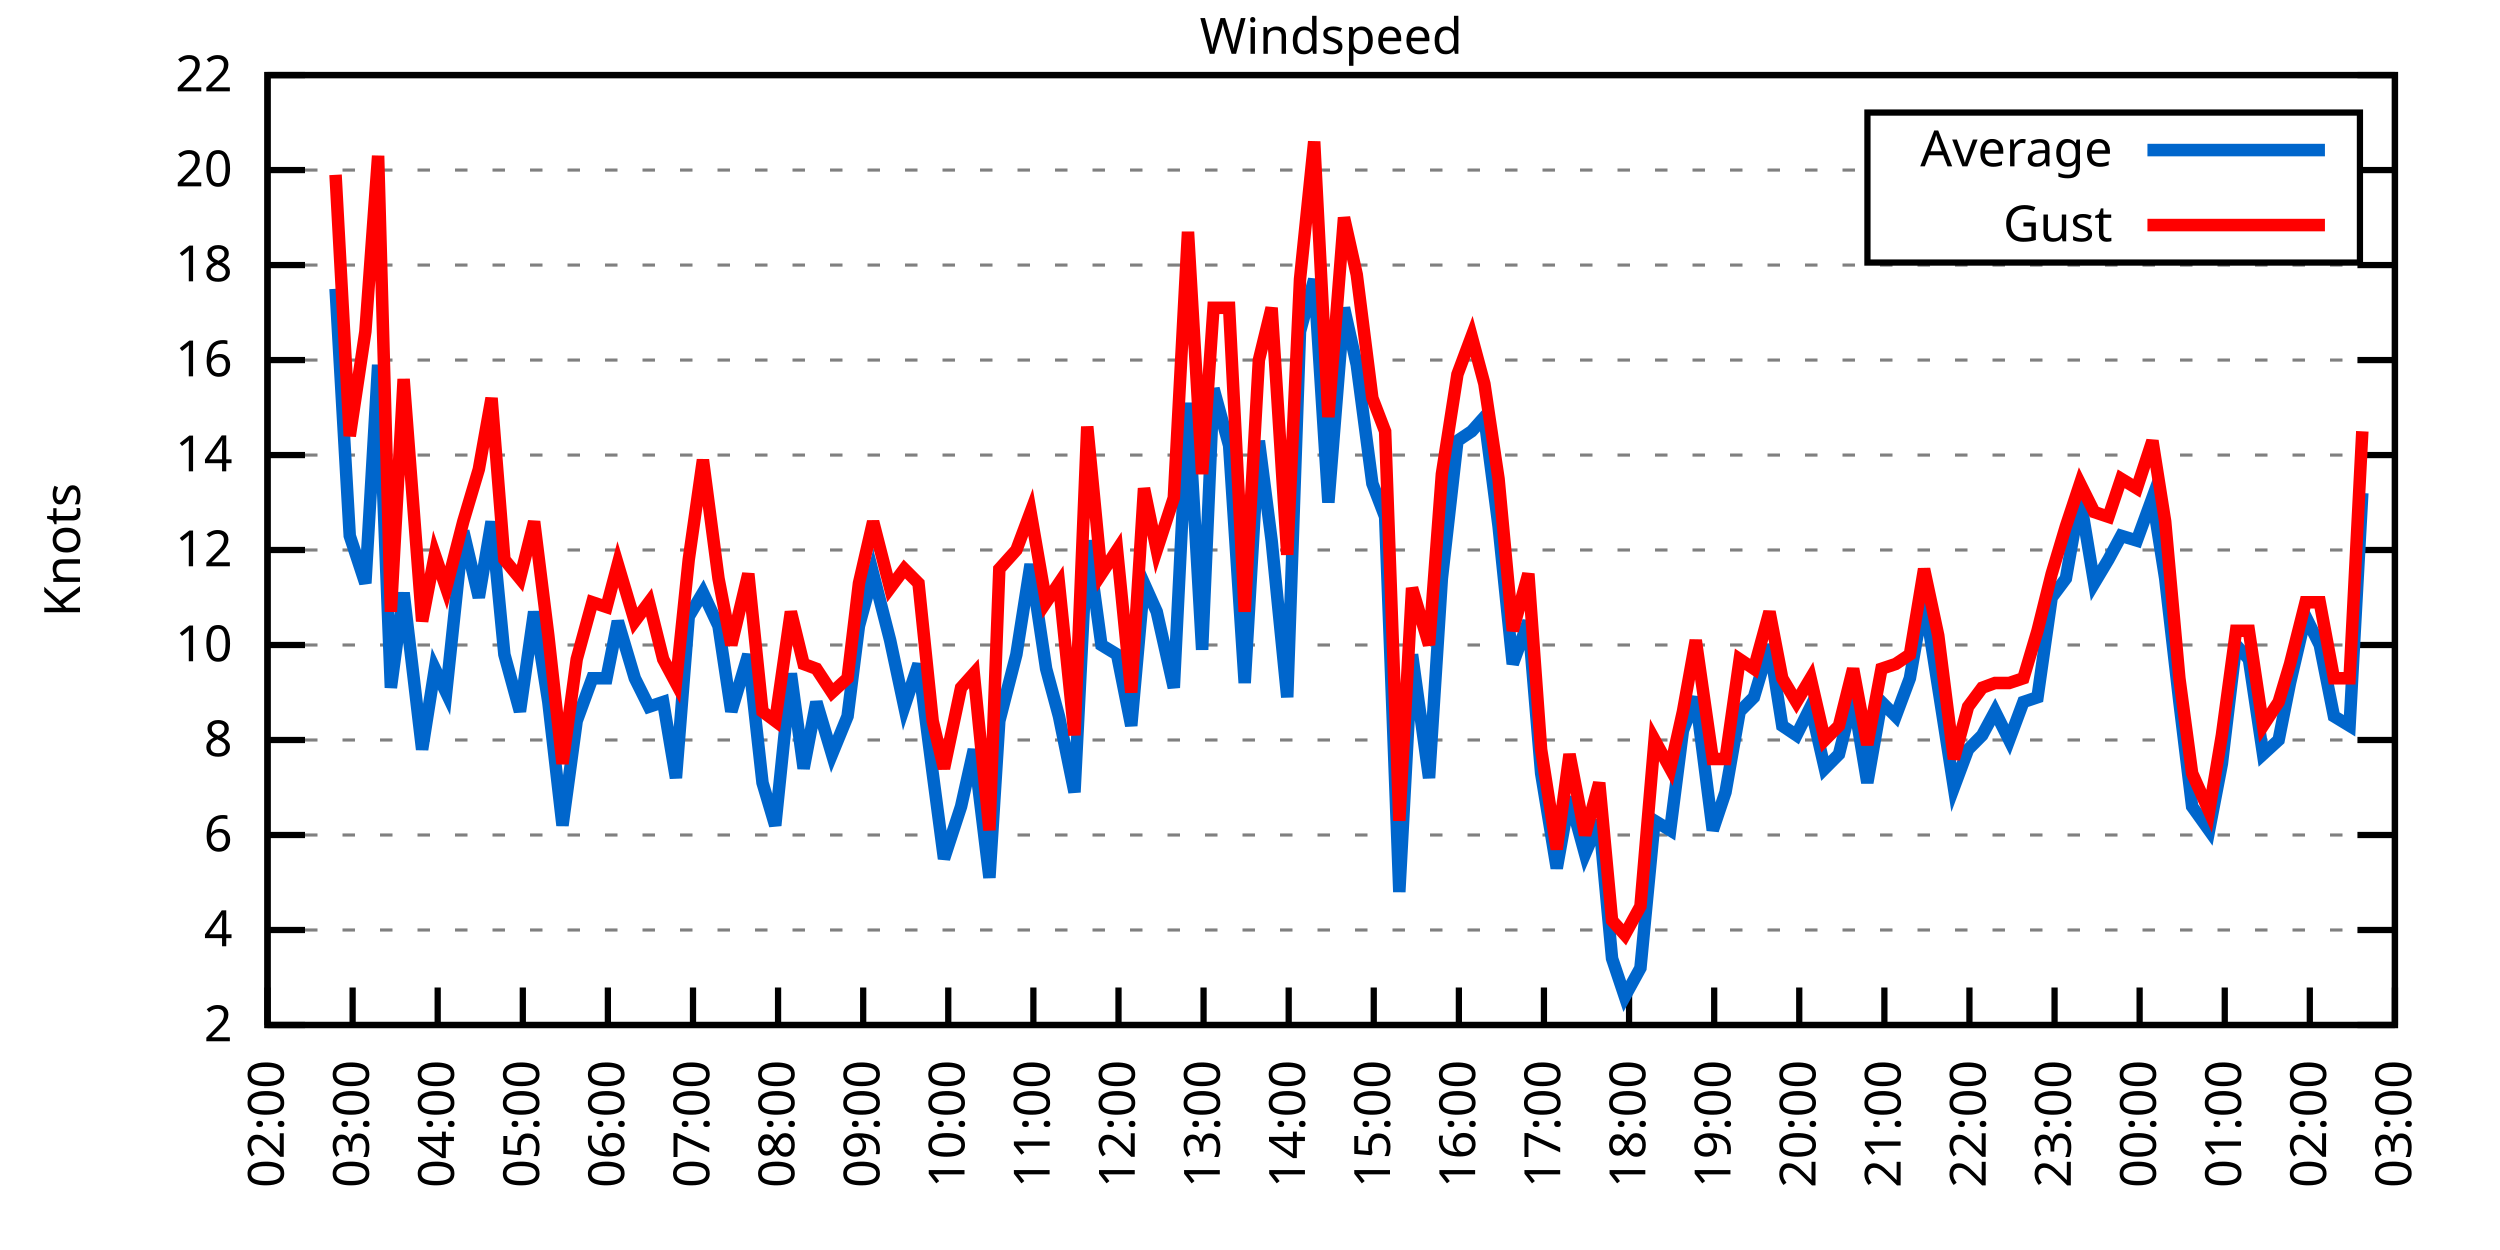
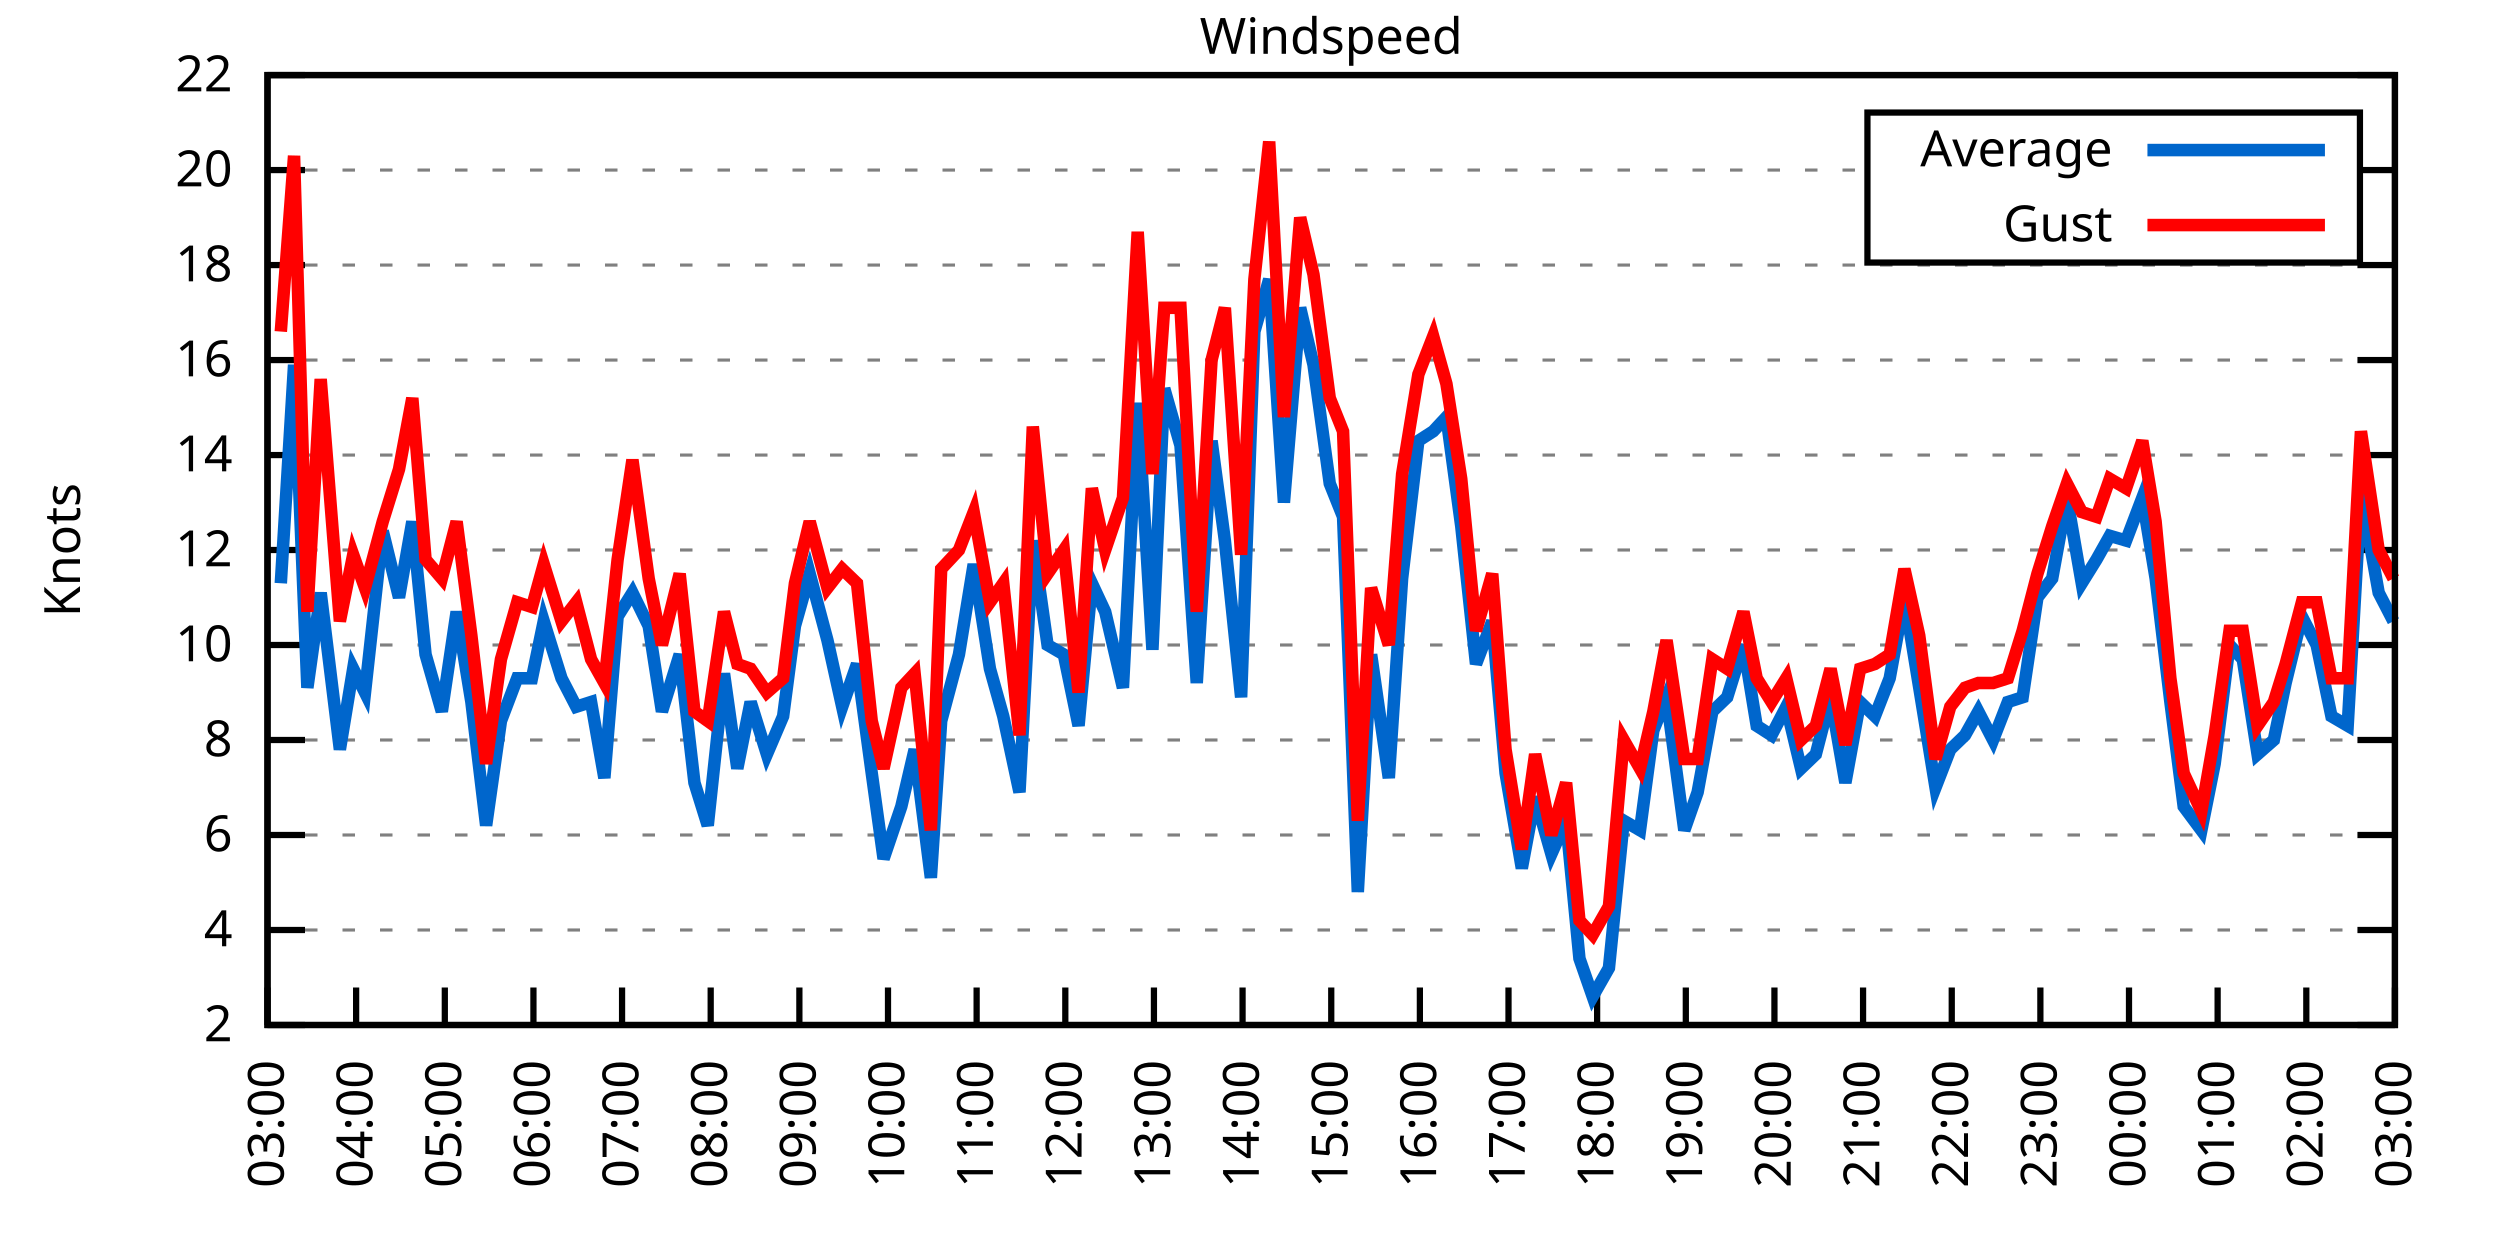
<svg xmlns="http://www.w3.org/2000/svg" xmlns:xlink="http://www.w3.org/1999/xlink" width="400" height="200" viewBox="0 0 400 200">
  <g id="gnuplot_canvas">
    <rect x="0" y="0" width="400" height="200" fill="none" />
    <defs>
      <circle id="gpDot" r="0.5" stroke-width="0.5" stroke="currentColor" />
      <path id="gpPt0" stroke-width="0.333" stroke="currentColor" d="M-1,0 h2 M0,-1 v2" />
      <path id="gpPt1" stroke-width="0.333" stroke="currentColor" d="M-1,-1 L1,1 M1,-1 L-1,1" />
      <path id="gpPt2" stroke-width="0.333" stroke="currentColor" d="M-1,0 L1,0 M0,-1 L0,1 M-1,-1 L1,1 M-1,1 L1,-1" />
      <rect id="gpPt3" stroke-width="0.333" stroke="currentColor" x="-1" y="-1" width="2" height="2" />
      <rect id="gpPt4" stroke-width="0.333" stroke="currentColor" fill="currentColor" x="-1" y="-1" width="2" height="2" />
      <circle id="gpPt5" stroke-width="0.333" stroke="currentColor" cx="0" cy="0" r="1" />
      <use xlink:href="#gpPt5" id="gpPt6" fill="currentColor" stroke="none" />
      <path id="gpPt7" stroke-width="0.333" stroke="currentColor" d="M0,-1.33 L-1.33,0.67 L1.33,0.67 z" />
      <use xlink:href="#gpPt7" id="gpPt8" fill="currentColor" stroke="none" />
      <use xlink:href="#gpPt7" id="gpPt9" stroke="currentColor" transform="rotate(180)" />
      <use xlink:href="#gpPt9" id="gpPt10" fill="currentColor" stroke="none" />
      <use xlink:href="#gpPt3" id="gpPt11" stroke="currentColor" transform="rotate(45)" />
      <use xlink:href="#gpPt11" id="gpPt12" fill="currentColor" stroke="none" />
      <path id="gpPt13" stroke-width="0.333" stroke="currentColor" d="M0,1.330 L1.265,0.411 L0.782,-1.067 L-0.782,-1.076 L-1.265,0.411 z" />
      <use xlink:href="#gpPt13" id="gpPt14" fill="currentColor" stroke="none" />
      <filter id="textbox" filterUnits="objectBoundingBox" x="0" y="0" height="1" width="1">
        <feFlood flood-color="white" flood-opacity="1" result="bgnd" />
        <feComposite in="SourceGraphic" in2="bgnd" operator="atop" />
      </filter>
      <filter id="greybox" filterUnits="objectBoundingBox" x="0" y="0" height="1" width="1">
        <feFlood flood-color="lightgrey" flood-opacity="1" result="grey" />
        <feComposite in="SourceGraphic" in2="grey" operator="atop" />
      </filter>
    </defs>
    <g fill="none" color="white" stroke="currentColor" stroke-width="1.00" stroke-linecap="butt" stroke-linejoin="miter">
</g>
    <g fill="none" color="black" stroke="currentColor" stroke-width="1.00" stroke-linecap="butt" stroke-linejoin="miter">
      <g stroke="none" shape-rendering="crispEdges">
        <polygon fill="rgb(255, 255, 255)" points="42.80,164.00 383.18,164.00 383.18,12.02 42.80,12.02 " />
      </g>
    </g>
    <g fill="none" color="black" stroke="currentColor" stroke-width="1.00" stroke-linecap="butt" stroke-linejoin="miter">
</g>
    <g fill="none" color="black" stroke="black" stroke-width="0.50" stroke-linecap="butt" stroke-linejoin="miter">
</g>
    <g fill="none" color="gray" stroke="currentColor" stroke-width="0.50" stroke-linecap="butt" stroke-linejoin="miter">
      <path stroke="gray" stroke-dasharray="2,4" class="gridline" d="M42.80,164.00 L383.19,164.00  " />
    </g>
    <g fill="none" color="gray" stroke="gray" stroke-width="1.00" stroke-linecap="butt" stroke-linejoin="miter">
</g>
    <g fill="none" color="black" stroke="currentColor" stroke-width="1.00" stroke-linecap="butt" stroke-linejoin="miter">
      <path stroke="black" d="M42.80,164.00 L48.80,164.00 M383.19,164.00 L377.19,164.00  " />
      <g transform="translate(37.20,166.60)" stroke="none" fill="black" font-family="Sans" font-size="8.00" text-anchor="end">
        <text>
          <tspan font-family="Sans"> 2</tspan>
        </text>
      </g>
    </g>
    <g fill="none" color="black" stroke="currentColor" stroke-width="1.00" stroke-linecap="butt" stroke-linejoin="miter">
</g>
    <g fill="none" color="black" stroke="black" stroke-width="0.50" stroke-linecap="butt" stroke-linejoin="miter">
</g>
    <g fill="none" color="gray" stroke="currentColor" stroke-width="0.50" stroke-linecap="butt" stroke-linejoin="miter">
      <path stroke="gray" stroke-dasharray="2,4" class="gridline" d="M42.80,148.80 L383.19,148.80  " />
    </g>
    <g fill="none" color="gray" stroke="gray" stroke-width="1.00" stroke-linecap="butt" stroke-linejoin="miter">
</g>
    <g fill="none" color="black" stroke="currentColor" stroke-width="1.00" stroke-linecap="butt" stroke-linejoin="miter">
      <path stroke="black" d="M42.80,148.80 L48.80,148.80 M383.19,148.80 L377.19,148.80  " />
      <g transform="translate(37.20,151.40)" stroke="none" fill="black" font-family="Sans" font-size="8.00" text-anchor="end">
        <text>
          <tspan font-family="Sans"> 4</tspan>
        </text>
      </g>
    </g>
    <g fill="none" color="black" stroke="currentColor" stroke-width="1.00" stroke-linecap="butt" stroke-linejoin="miter">
</g>
    <g fill="none" color="black" stroke="black" stroke-width="0.50" stroke-linecap="butt" stroke-linejoin="miter">
</g>
    <g fill="none" color="gray" stroke="currentColor" stroke-width="0.50" stroke-linecap="butt" stroke-linejoin="miter">
      <path stroke="gray" stroke-dasharray="2,4" class="gridline" d="M42.80,133.60 L383.19,133.60  " />
    </g>
    <g fill="none" color="gray" stroke="gray" stroke-width="1.00" stroke-linecap="butt" stroke-linejoin="miter">
</g>
    <g fill="none" color="black" stroke="currentColor" stroke-width="1.00" stroke-linecap="butt" stroke-linejoin="miter">
      <path stroke="black" d="M42.80,133.60 L48.80,133.60 M383.19,133.60 L377.19,133.60  " />
      <g transform="translate(37.20,136.20)" stroke="none" fill="black" font-family="Sans" font-size="8.00" text-anchor="end">
        <text>
          <tspan font-family="Sans"> 6</tspan>
        </text>
      </g>
    </g>
    <g fill="none" color="black" stroke="currentColor" stroke-width="1.00" stroke-linecap="butt" stroke-linejoin="miter">
</g>
    <g fill="none" color="black" stroke="black" stroke-width="0.50" stroke-linecap="butt" stroke-linejoin="miter">
</g>
    <g fill="none" color="gray" stroke="currentColor" stroke-width="0.50" stroke-linecap="butt" stroke-linejoin="miter">
      <path stroke="gray" stroke-dasharray="2,4" class="gridline" d="M42.80,118.40 L383.19,118.40  " />
    </g>
    <g fill="none" color="gray" stroke="gray" stroke-width="1.00" stroke-linecap="butt" stroke-linejoin="miter">
</g>
    <g fill="none" color="black" stroke="currentColor" stroke-width="1.00" stroke-linecap="butt" stroke-linejoin="miter">
      <path stroke="black" d="M42.80,118.40 L48.80,118.40 M383.19,118.40 L377.19,118.40  " />
      <g transform="translate(37.20,121.00)" stroke="none" fill="black" font-family="Sans" font-size="8.00" text-anchor="end">
        <text>
          <tspan font-family="Sans"> 8</tspan>
        </text>
      </g>
    </g>
    <g fill="none" color="black" stroke="currentColor" stroke-width="1.00" stroke-linecap="butt" stroke-linejoin="miter">
</g>
    <g fill="none" color="black" stroke="black" stroke-width="0.50" stroke-linecap="butt" stroke-linejoin="miter">
</g>
    <g fill="none" color="gray" stroke="currentColor" stroke-width="0.50" stroke-linecap="butt" stroke-linejoin="miter">
      <path stroke="gray" stroke-dasharray="2,4" class="gridline" d="M42.80,103.20 L383.19,103.20  " />
    </g>
    <g fill="none" color="gray" stroke="gray" stroke-width="1.00" stroke-linecap="butt" stroke-linejoin="miter">
</g>
    <g fill="none" color="black" stroke="currentColor" stroke-width="1.00" stroke-linecap="butt" stroke-linejoin="miter">
      <path stroke="black" d="M42.80,103.20 L48.80,103.20 M383.19,103.20 L377.19,103.20  " />
      <g transform="translate(37.20,105.80)" stroke="none" fill="black" font-family="Sans" font-size="8.00" text-anchor="end">
        <text>
          <tspan font-family="Sans"> 10</tspan>
        </text>
      </g>
    </g>
    <g fill="none" color="black" stroke="currentColor" stroke-width="1.00" stroke-linecap="butt" stroke-linejoin="miter">
</g>
    <g fill="none" color="black" stroke="black" stroke-width="0.50" stroke-linecap="butt" stroke-linejoin="miter">
</g>
    <g fill="none" color="gray" stroke="currentColor" stroke-width="0.50" stroke-linecap="butt" stroke-linejoin="miter">
      <path stroke="gray" stroke-dasharray="2,4" class="gridline" d="M42.80,88.00 L383.19,88.00  " />
    </g>
    <g fill="none" color="gray" stroke="gray" stroke-width="1.00" stroke-linecap="butt" stroke-linejoin="miter">
</g>
    <g fill="none" color="black" stroke="currentColor" stroke-width="1.00" stroke-linecap="butt" stroke-linejoin="miter">
      <path stroke="black" d="M42.80,88.00 L48.80,88.00 M383.19,88.00 L377.19,88.00  " />
      <g transform="translate(37.20,90.60)" stroke="none" fill="black" font-family="Sans" font-size="8.00" text-anchor="end">
        <text>
          <tspan font-family="Sans"> 12</tspan>
        </text>
      </g>
    </g>
    <g fill="none" color="black" stroke="currentColor" stroke-width="1.00" stroke-linecap="butt" stroke-linejoin="miter">
</g>
    <g fill="none" color="black" stroke="black" stroke-width="0.50" stroke-linecap="butt" stroke-linejoin="miter">
</g>
    <g fill="none" color="gray" stroke="currentColor" stroke-width="0.50" stroke-linecap="butt" stroke-linejoin="miter">
      <path stroke="gray" stroke-dasharray="2,4" class="gridline" d="M42.80,72.81 L383.19,72.81  " />
    </g>
    <g fill="none" color="gray" stroke="gray" stroke-width="1.00" stroke-linecap="butt" stroke-linejoin="miter">
</g>
    <g fill="none" color="black" stroke="currentColor" stroke-width="1.00" stroke-linecap="butt" stroke-linejoin="miter">
      <path stroke="black" d="M42.80,72.81 L48.80,72.81 M383.19,72.81 L377.19,72.81  " />
      <g transform="translate(37.20,75.41)" stroke="none" fill="black" font-family="Sans" font-size="8.00" text-anchor="end">
        <text>
          <tspan font-family="Sans"> 14</tspan>
        </text>
      </g>
    </g>
    <g fill="none" color="black" stroke="currentColor" stroke-width="1.00" stroke-linecap="butt" stroke-linejoin="miter">
</g>
    <g fill="none" color="black" stroke="black" stroke-width="0.50" stroke-linecap="butt" stroke-linejoin="miter">
</g>
    <g fill="none" color="gray" stroke="currentColor" stroke-width="0.50" stroke-linecap="butt" stroke-linejoin="miter">
      <path stroke="gray" stroke-dasharray="2,4" class="gridline" d="M42.80,57.61 L383.19,57.61  " />
    </g>
    <g fill="none" color="gray" stroke="gray" stroke-width="1.00" stroke-linecap="butt" stroke-linejoin="miter">
</g>
    <g fill="none" color="black" stroke="currentColor" stroke-width="1.00" stroke-linecap="butt" stroke-linejoin="miter">
      <path stroke="black" d="M42.80,57.61 L48.80,57.61 M383.19,57.61 L377.19,57.61  " />
      <g transform="translate(37.20,60.21)" stroke="none" fill="black" font-family="Sans" font-size="8.00" text-anchor="end">
        <text>
          <tspan font-family="Sans"> 16</tspan>
        </text>
      </g>
    </g>
    <g fill="none" color="black" stroke="currentColor" stroke-width="1.00" stroke-linecap="butt" stroke-linejoin="miter">
</g>
    <g fill="none" color="black" stroke="black" stroke-width="0.50" stroke-linecap="butt" stroke-linejoin="miter">
</g>
    <g fill="none" color="gray" stroke="currentColor" stroke-width="0.50" stroke-linecap="butt" stroke-linejoin="miter">
      <path stroke="gray" stroke-dasharray="2,4" class="gridline" d="M42.80,42.41 L383.19,42.41  " />
    </g>
    <g fill="none" color="gray" stroke="gray" stroke-width="1.00" stroke-linecap="butt" stroke-linejoin="miter">
</g>
    <g fill="none" color="black" stroke="currentColor" stroke-width="1.00" stroke-linecap="butt" stroke-linejoin="miter">
      <path stroke="black" d="M42.80,42.41 L48.80,42.41 M383.19,42.41 L377.19,42.41  " />
      <g transform="translate(37.20,45.01)" stroke="none" fill="black" font-family="Sans" font-size="8.00" text-anchor="end">
        <text>
          <tspan font-family="Sans"> 18</tspan>
        </text>
      </g>
    </g>
    <g fill="none" color="black" stroke="currentColor" stroke-width="1.00" stroke-linecap="butt" stroke-linejoin="miter">
</g>
    <g fill="none" color="black" stroke="black" stroke-width="0.50" stroke-linecap="butt" stroke-linejoin="miter">
</g>
    <g fill="none" color="gray" stroke="currentColor" stroke-width="0.50" stroke-linecap="butt" stroke-linejoin="miter">
      <path stroke="gray" stroke-dasharray="2,4" class="gridline" d="M42.80,27.21 L298.79,27.21 M377.59,27.21 L383.19,27.21  " />
    </g>
    <g fill="none" color="gray" stroke="gray" stroke-width="1.00" stroke-linecap="butt" stroke-linejoin="miter">
</g>
    <g fill="none" color="black" stroke="currentColor" stroke-width="1.00" stroke-linecap="butt" stroke-linejoin="miter">
      <path stroke="black" d="M42.80,27.21 L48.80,27.21 M383.19,27.21 L377.19,27.21  " />
      <g transform="translate(37.20,29.81)" stroke="none" fill="black" font-family="Sans" font-size="8.00" text-anchor="end">
        <text>
          <tspan font-family="Sans"> 20</tspan>
        </text>
      </g>
    </g>
    <g fill="none" color="black" stroke="currentColor" stroke-width="1.00" stroke-linecap="butt" stroke-linejoin="miter">
</g>
    <g fill="none" color="black" stroke="black" stroke-width="0.50" stroke-linecap="butt" stroke-linejoin="miter">
</g>
    <g fill="none" color="gray" stroke="currentColor" stroke-width="0.50" stroke-linecap="butt" stroke-linejoin="miter">
      <path stroke="gray" stroke-dasharray="2,4" class="gridline" d="M42.80,12.01 L383.19,12.01  " />
    </g>
    <g fill="none" color="gray" stroke="gray" stroke-width="1.00" stroke-linecap="butt" stroke-linejoin="miter">
</g>
    <g fill="none" color="black" stroke="currentColor" stroke-width="1.00" stroke-linecap="butt" stroke-linejoin="miter">
      <path stroke="black" d="M42.80,12.01 L48.80,12.01 M383.19,12.01 L377.19,12.01  " />
      <g transform="translate(37.20,14.61)" stroke="none" fill="black" font-family="Sans" font-size="8.00" text-anchor="end">
        <text>
          <tspan font-family="Sans"> 22</tspan>
        </text>
      </g>
    </g>
    <g fill="none" color="black" stroke="currentColor" stroke-width="1.00" stroke-linecap="butt" stroke-linejoin="miter">
      <path stroke="black" d="M42.80,164.00 L42.80,158.00  " />
      <g transform="translate(45.40,169.60) rotate(270.00)" stroke="none" fill="black" font-family="Sans" font-size="8.00" text-anchor="end">
        <text>
-           <tspan font-family="Sans">02:00</tspan>
-         </text>
-       </g>
-     </g>
-     <g fill="none" color="black" stroke="currentColor" stroke-width="1.00" stroke-linecap="butt" stroke-linejoin="miter">
-       <path stroke="black" d="M56.42,164.00 L56.42,158.00  " />
-       <g transform="translate(59.02,169.60) rotate(270.00)" stroke="none" fill="black" font-family="Sans" font-size="8.00" text-anchor="end">
-         <text>
          <tspan font-family="Sans">03:00</tspan>
        </text>
      </g>
    </g>
    <g fill="none" color="black" stroke="currentColor" stroke-width="1.00" stroke-linecap="butt" stroke-linejoin="miter">
-       <path stroke="black" d="M70.03,164.00 L70.03,158.00  " />
-       <g transform="translate(72.63,169.60) rotate(270.00)" stroke="none" fill="black" font-family="Sans" font-size="8.00" text-anchor="end">
+       <path stroke="black" d="M56.98,164.00 L56.98,158.00  " />
+       <g transform="translate(59.58,169.60) rotate(270.00)" stroke="none" fill="black" font-family="Sans" font-size="8.00" text-anchor="end">
        <text>
          <tspan font-family="Sans">04:00</tspan>
        </text>
      </g>
    </g>
    <g fill="none" color="black" stroke="currentColor" stroke-width="1.00" stroke-linecap="butt" stroke-linejoin="miter">
-       <path stroke="black" d="M83.65,164.00 L83.65,158.00  " />
-       <g transform="translate(86.25,169.60) rotate(270.00)" stroke="none" fill="black" font-family="Sans" font-size="8.00" text-anchor="end">
+       <path stroke="black" d="M71.17,164.00 L71.17,158.00  " />
+       <g transform="translate(73.77,169.60) rotate(270.00)" stroke="none" fill="black" font-family="Sans" font-size="8.00" text-anchor="end">
        <text>
          <tspan font-family="Sans">05:00</tspan>
        </text>
      </g>
    </g>
    <g fill="none" color="black" stroke="currentColor" stroke-width="1.00" stroke-linecap="butt" stroke-linejoin="miter">
-       <path stroke="black" d="M97.26,164.00 L97.26,158.00  " />
-       <g transform="translate(99.86,169.60) rotate(270.00)" stroke="none" fill="black" font-family="Sans" font-size="8.00" text-anchor="end">
+       <path stroke="black" d="M85.35,164.00 L85.35,158.00  " />
+       <g transform="translate(87.95,169.60) rotate(270.00)" stroke="none" fill="black" font-family="Sans" font-size="8.00" text-anchor="end">
        <text>
          <tspan font-family="Sans">06:00</tspan>
        </text>
      </g>
    </g>
    <g fill="none" color="black" stroke="currentColor" stroke-width="1.00" stroke-linecap="butt" stroke-linejoin="miter">
-       <path stroke="black" d="M110.88,164.00 L110.88,158.00  " />
-       <g transform="translate(113.48,169.60) rotate(270.00)" stroke="none" fill="black" font-family="Sans" font-size="8.00" text-anchor="end">
+       <path stroke="black" d="M99.53,164.00 L99.53,158.00  " />
+       <g transform="translate(102.13,169.60) rotate(270.00)" stroke="none" fill="black" font-family="Sans" font-size="8.00" text-anchor="end">
        <text>
          <tspan font-family="Sans">07:00</tspan>
        </text>
      </g>
    </g>
    <g fill="none" color="black" stroke="currentColor" stroke-width="1.00" stroke-linecap="butt" stroke-linejoin="miter">
-       <path stroke="black" d="M124.49,164.00 L124.49,158.00  " />
-       <g transform="translate(127.09,169.60) rotate(270.00)" stroke="none" fill="black" font-family="Sans" font-size="8.00" text-anchor="end">
+       <path stroke="black" d="M113.71,164.00 L113.71,158.00  " />
+       <g transform="translate(116.31,169.60) rotate(270.00)" stroke="none" fill="black" font-family="Sans" font-size="8.00" text-anchor="end">
        <text>
          <tspan font-family="Sans">08:00</tspan>
        </text>
      </g>
    </g>
    <g fill="none" color="black" stroke="currentColor" stroke-width="1.00" stroke-linecap="butt" stroke-linejoin="miter">
-       <path stroke="black" d="M138.11,164.00 L138.11,158.00  " />
-       <g transform="translate(140.71,169.60) rotate(270.00)" stroke="none" fill="black" font-family="Sans" font-size="8.00" text-anchor="end">
+       <path stroke="black" d="M127.90,164.00 L127.90,158.00  " />
+       <g transform="translate(130.50,169.60) rotate(270.00)" stroke="none" fill="black" font-family="Sans" font-size="8.00" text-anchor="end">
        <text>
          <tspan font-family="Sans">09:00</tspan>
        </text>
      </g>
    </g>
    <g fill="none" color="black" stroke="currentColor" stroke-width="1.00" stroke-linecap="butt" stroke-linejoin="miter">
-       <path stroke="black" d="M151.72,164.00 L151.72,158.00  " />
-       <g transform="translate(154.32,169.60) rotate(270.00)" stroke="none" fill="black" font-family="Sans" font-size="8.00" text-anchor="end">
+       <path stroke="black" d="M142.08,164.00 L142.08,158.00  " />
+       <g transform="translate(144.68,169.60) rotate(270.00)" stroke="none" fill="black" font-family="Sans" font-size="8.00" text-anchor="end">
        <text>
          <tspan font-family="Sans">10:00</tspan>
        </text>
      </g>
    </g>
    <g fill="none" color="black" stroke="currentColor" stroke-width="1.00" stroke-linecap="butt" stroke-linejoin="miter">
-       <path stroke="black" d="M165.34,164.00 L165.34,158.00  " />
-       <g transform="translate(167.94,169.60) rotate(270.00)" stroke="none" fill="black" font-family="Sans" font-size="8.00" text-anchor="end">
+       <path stroke="black" d="M156.26,164.00 L156.26,158.00  " />
+       <g transform="translate(158.86,169.60) rotate(270.00)" stroke="none" fill="black" font-family="Sans" font-size="8.00" text-anchor="end">
        <text>
          <tspan font-family="Sans">11:00</tspan>
        </text>
      </g>
    </g>
    <g fill="none" color="black" stroke="currentColor" stroke-width="1.00" stroke-linecap="butt" stroke-linejoin="miter">
-       <path stroke="black" d="M178.96,164.00 L178.96,158.00  " />
-       <g transform="translate(181.56,169.60) rotate(270.00)" stroke="none" fill="black" font-family="Sans" font-size="8.00" text-anchor="end">
+       <path stroke="black" d="M170.45,164.00 L170.45,158.00  " />
+       <g transform="translate(173.05,169.60) rotate(270.00)" stroke="none" fill="black" font-family="Sans" font-size="8.00" text-anchor="end">
        <text>
          <tspan font-family="Sans">12:00</tspan>
        </text>
      </g>
    </g>
    <g fill="none" color="black" stroke="currentColor" stroke-width="1.00" stroke-linecap="butt" stroke-linejoin="miter">
-       <path stroke="black" d="M192.57,164.00 L192.57,158.00  " />
-       <g transform="translate(195.17,169.60) rotate(270.00)" stroke="none" fill="black" font-family="Sans" font-size="8.00" text-anchor="end">
+       <path stroke="black" d="M184.63,164.00 L184.63,158.00  " />
+       <g transform="translate(187.23,169.60) rotate(270.00)" stroke="none" fill="black" font-family="Sans" font-size="8.00" text-anchor="end">
        <text>
          <tspan font-family="Sans">13:00</tspan>
        </text>
      </g>
    </g>
    <g fill="none" color="black" stroke="currentColor" stroke-width="1.00" stroke-linecap="butt" stroke-linejoin="miter">
-       <path stroke="black" d="M206.19,164.00 L206.19,158.00  " />
-       <g transform="translate(208.79,169.60) rotate(270.00)" stroke="none" fill="black" font-family="Sans" font-size="8.00" text-anchor="end">
+       <path stroke="black" d="M198.81,164.00 L198.81,158.00  " />
+       <g transform="translate(201.41,169.60) rotate(270.00)" stroke="none" fill="black" font-family="Sans" font-size="8.00" text-anchor="end">
        <text>
          <tspan font-family="Sans">14:00</tspan>
        </text>
      </g>
    </g>
    <g fill="none" color="black" stroke="currentColor" stroke-width="1.00" stroke-linecap="butt" stroke-linejoin="miter">
-       <path stroke="black" d="M219.80,164.00 L219.80,158.00  " />
-       <g transform="translate(222.40,169.60) rotate(270.00)" stroke="none" fill="black" font-family="Sans" font-size="8.00" text-anchor="end">
+       <path stroke="black" d="M213.00,164.00 L213.00,158.00  " />
+       <g transform="translate(215.60,169.60) rotate(270.00)" stroke="none" fill="black" font-family="Sans" font-size="8.00" text-anchor="end">
        <text>
          <tspan font-family="Sans">15:00</tspan>
        </text>
      </g>
    </g>
    <g fill="none" color="black" stroke="currentColor" stroke-width="1.00" stroke-linecap="butt" stroke-linejoin="miter">
-       <path stroke="black" d="M233.42,164.00 L233.42,158.00  " />
-       <g transform="translate(236.02,169.60) rotate(270.00)" stroke="none" fill="black" font-family="Sans" font-size="8.00" text-anchor="end">
+       <path stroke="black" d="M227.18,164.00 L227.18,158.00  " />
+       <g transform="translate(229.78,169.60) rotate(270.00)" stroke="none" fill="black" font-family="Sans" font-size="8.00" text-anchor="end">
        <text>
          <tspan font-family="Sans">16:00</tspan>
        </text>
      </g>
    </g>
    <g fill="none" color="black" stroke="currentColor" stroke-width="1.00" stroke-linecap="butt" stroke-linejoin="miter">
-       <path stroke="black" d="M247.03,164.00 L247.03,158.00  " />
-       <g transform="translate(249.63,169.60) rotate(270.00)" stroke="none" fill="black" font-family="Sans" font-size="8.00" text-anchor="end">
+       <path stroke="black" d="M241.36,164.00 L241.36,158.00  " />
+       <g transform="translate(243.96,169.60) rotate(270.00)" stroke="none" fill="black" font-family="Sans" font-size="8.00" text-anchor="end">
        <text>
          <tspan font-family="Sans">17:00</tspan>
        </text>
      </g>
    </g>
    <g fill="none" color="black" stroke="currentColor" stroke-width="1.00" stroke-linecap="butt" stroke-linejoin="miter">
-       <path stroke="black" d="M260.65,164.00 L260.65,158.00  " />
-       <g transform="translate(263.25,169.60) rotate(270.00)" stroke="none" fill="black" font-family="Sans" font-size="8.00" text-anchor="end">
+       <path stroke="black" d="M255.54,164.00 L255.54,158.00  " />
+       <g transform="translate(258.14,169.60) rotate(270.00)" stroke="none" fill="black" font-family="Sans" font-size="8.00" text-anchor="end">
        <text>
          <tspan font-family="Sans">18:00</tspan>
        </text>
      </g>
    </g>
    <g fill="none" color="black" stroke="currentColor" stroke-width="1.00" stroke-linecap="butt" stroke-linejoin="miter">
-       <path stroke="black" d="M274.27,164.00 L274.27,158.00  " />
-       <g transform="translate(276.87,169.60) rotate(270.00)" stroke="none" fill="black" font-family="Sans" font-size="8.00" text-anchor="end">
+       <path stroke="black" d="M269.73,164.00 L269.73,158.00  " />
+       <g transform="translate(272.33,169.60) rotate(270.00)" stroke="none" fill="black" font-family="Sans" font-size="8.00" text-anchor="end">
        <text>
          <tspan font-family="Sans">19:00</tspan>
        </text>
      </g>
    </g>
    <g fill="none" color="black" stroke="currentColor" stroke-width="1.00" stroke-linecap="butt" stroke-linejoin="miter">
-       <path stroke="black" d="M287.88,164.00 L287.88,158.00  " />
-       <g transform="translate(290.48,169.60) rotate(270.00)" stroke="none" fill="black" font-family="Sans" font-size="8.00" text-anchor="end">
+       <path stroke="black" d="M283.91,164.00 L283.91,158.00  " />
+       <g transform="translate(286.51,169.60) rotate(270.00)" stroke="none" fill="black" font-family="Sans" font-size="8.00" text-anchor="end">
        <text>
          <tspan font-family="Sans">20:00</tspan>
        </text>
      </g>
    </g>
    <g fill="none" color="black" stroke="currentColor" stroke-width="1.00" stroke-linecap="butt" stroke-linejoin="miter">
-       <path stroke="black" d="M301.50,164.00 L301.50,158.00  " />
-       <g transform="translate(304.10,169.60) rotate(270.00)" stroke="none" fill="black" font-family="Sans" font-size="8.00" text-anchor="end">
+       <path stroke="black" d="M298.09,164.00 L298.09,158.00  " />
+       <g transform="translate(300.69,169.60) rotate(270.00)" stroke="none" fill="black" font-family="Sans" font-size="8.00" text-anchor="end">
        <text>
          <tspan font-family="Sans">21:00</tspan>
        </text>
      </g>
    </g>
    <g fill="none" color="black" stroke="currentColor" stroke-width="1.00" stroke-linecap="butt" stroke-linejoin="miter">
-       <path stroke="black" d="M315.11,164.00 L315.11,158.00  " />
-       <g transform="translate(317.71,169.60) rotate(270.00)" stroke="none" fill="black" font-family="Sans" font-size="8.00" text-anchor="end">
+       <path stroke="black" d="M312.28,164.00 L312.28,158.00  " />
+       <g transform="translate(314.88,169.60) rotate(270.00)" stroke="none" fill="black" font-family="Sans" font-size="8.00" text-anchor="end">
        <text>
          <tspan font-family="Sans">22:00</tspan>
        </text>
      </g>
    </g>
    <g fill="none" color="black" stroke="currentColor" stroke-width="1.00" stroke-linecap="butt" stroke-linejoin="miter">
-       <path stroke="black" d="M328.73,164.00 L328.73,158.00  " />
-       <g transform="translate(331.33,169.60) rotate(270.00)" stroke="none" fill="black" font-family="Sans" font-size="8.00" text-anchor="end">
+       <path stroke="black" d="M326.46,164.00 L326.46,158.00  " />
+       <g transform="translate(329.06,169.60) rotate(270.00)" stroke="none" fill="black" font-family="Sans" font-size="8.00" text-anchor="end">
        <text>
          <tspan font-family="Sans">23:00</tspan>
        </text>
      </g>
    </g>
    <g fill="none" color="black" stroke="currentColor" stroke-width="1.00" stroke-linecap="butt" stroke-linejoin="miter">
-       <path stroke="black" d="M342.34,164.00 L342.34,158.00  " />
-       <g transform="translate(344.94,169.60) rotate(270.00)" stroke="none" fill="black" font-family="Sans" font-size="8.00" text-anchor="end">
+       <path stroke="black" d="M340.64,164.00 L340.64,158.00  " />
+       <g transform="translate(343.24,169.60) rotate(270.00)" stroke="none" fill="black" font-family="Sans" font-size="8.00" text-anchor="end">
        <text>
          <tspan font-family="Sans">00:00</tspan>
        </text>
      </g>
    </g>
    <g fill="none" color="black" stroke="currentColor" stroke-width="1.00" stroke-linecap="butt" stroke-linejoin="miter">
-       <path stroke="black" d="M355.96,164.00 L355.96,158.00  " />
-       <g transform="translate(358.56,169.60) rotate(270.00)" stroke="none" fill="black" font-family="Sans" font-size="8.00" text-anchor="end">
+       <path stroke="black" d="M354.82,164.00 L354.82,158.00  " />
+       <g transform="translate(357.42,169.60) rotate(270.00)" stroke="none" fill="black" font-family="Sans" font-size="8.00" text-anchor="end">
        <text>
          <tspan font-family="Sans">01:00</tspan>
        </text>
      </g>
    </g>
    <g fill="none" color="black" stroke="currentColor" stroke-width="1.00" stroke-linecap="butt" stroke-linejoin="miter">
-       <path stroke="black" d="M369.57,164.00 L369.57,158.00  " />
-       <g transform="translate(372.17,169.60) rotate(270.00)" stroke="none" fill="black" font-family="Sans" font-size="8.00" text-anchor="end">
+       <path stroke="black" d="M369.01,164.00 L369.01,158.00  " />
+       <g transform="translate(371.61,169.60) rotate(270.00)" stroke="none" fill="black" font-family="Sans" font-size="8.00" text-anchor="end">
        <text>
          <tspan font-family="Sans">02:00</tspan>
        </text>
      </g>
    </g>
    <g fill="none" color="black" stroke="currentColor" stroke-width="1.00" stroke-linecap="butt" stroke-linejoin="miter">
      <path stroke="black" d="M383.19,164.00 L383.19,158.00  " />
      <g transform="translate(385.79,169.60) rotate(270.00)" stroke="none" fill="black" font-family="Sans" font-size="8.00" text-anchor="end">
        <text>
          <tspan font-family="Sans">03:00</tspan>
        </text>
      </g>
    </g>
    <g fill="none" color="black" stroke="currentColor" stroke-width="1.00" stroke-linecap="butt" stroke-linejoin="miter">
</g>
    <g fill="none" color="black" stroke="currentColor" stroke-width="1.00" stroke-linecap="butt" stroke-linejoin="miter">
      <path stroke="black" d="M42.80,12.01 L42.80,164.00 L383.19,164.00 L383.19,12.01 L42.80,12.01 Z  " />
    </g>
    <g fill="none" color="black" stroke="currentColor" stroke-width="1.00" stroke-linecap="butt" stroke-linejoin="miter">
</g>
    <g fill="none" color="black" stroke="currentColor" stroke-width="1.00" stroke-linecap="butt" stroke-linejoin="miter">
      <path stroke="black" d="M298.79,42.01 L298.79,18.01 L377.59,18.01 L377.59,42.01 L298.79,42.01 Z  " />
    </g>
    <g id="Windspeed_plot_1">
      <g fill="none" color="white" stroke="black" stroke-width="2.00" stroke-linecap="butt" stroke-linejoin="miter">
</g>
      <g fill="none" color="black" stroke="currentColor" stroke-width="2.00" stroke-linecap="butt" stroke-linejoin="miter">
        <g transform="translate(337.99,26.61)" stroke="none" fill="black" font-family="Sans" font-size="8.00" text-anchor="end">
          <text>
            <tspan font-family="Sans">Average</tspan>
          </text>
        </g>
      </g>
      <g fill="none" color="black" stroke="currentColor" stroke-width="2.00" stroke-linecap="butt" stroke-linejoin="miter">
-         <path stroke="rgb(  0, 102, 204)" d="M343.59,24.01 L371.99,24.01 M53.69,46.21 L55.96,85.73 L58.46,93.32 L60.50,58.37 L62.54,110.04 L64.58,94.84   L67.54,119.92 L69.58,107.00 L71.39,110.80 L74.12,84.97 L76.61,95.60 L78.65,83.45 L80.70,104.72 L83.19,113.84   L85.46,97.88 L87.73,112.32 L90.00,132.08 L92.27,115.36 L94.77,108.52 L97.04,108.52 L98.85,99.40 L101.57,108.52   L103.84,113.08 L106.11,112.32 L108.15,124.48 L110.20,98.64 L112.47,94.84 L114.96,100.16 L117.01,113.84 L119.73,104.72   L122.00,125.24 L124.04,132.08 L126.54,107.76 L128.58,122.96 L130.62,112.32 L133.12,120.68 L135.61,114.60 L137.43,100.16   L139.70,91.80 L142.42,102.44 L144.69,113.08 L146.96,106.24 L149.23,123.72 L151.04,137.40 L153.77,129.04 L155.81,119.92   L158.31,140.44 L159.89,115.36 L162.62,104.72 L164.89,90.28 L167.38,107.00 L169.43,114.60 L171.92,126.76 L173.96,86.49   L176.23,103.20 L178.73,104.72 L181.00,116.12 L183.04,93.32 L185.08,97.88 L187.81,110.04 L190.08,64.45 L192.34,103.96   L194.16,62.17 L196.66,71.29 L199.15,109.28 L201.42,70.53 L203.46,86.49 L205.96,111.56 L208.00,53.05 L210.27,44.69   L212.54,80.41 L215.04,49.25 L217.08,58.37 L219.58,77.37 L221.62,82.69 L223.89,142.72 L225.93,104.72 L228.65,124.48   L230.70,92.56 L233.19,70.53 L235.46,69.01 L237.50,66.73 L239.77,84.21 L242.04,106.24 L244.54,99.40 L246.58,123.72   L249.08,138.92 L251.12,127.52 L253.61,136.64 L255.88,131.32 L257.93,153.36 L259.97,159.44 L262.47,154.88 L264.73,131.32   L267.23,132.84 L269.27,116.88 L271.32,111.56 L274.04,132.84 L276.08,126.76 L278.35,113.84 L280.62,111.56 L283.12,103.20   L285.16,116.12 L287.43,117.64 L289.70,113.08 L291.97,122.96 L294.23,120.68 L296.50,111.56 L298.77,125.24 L301.04,112.32   L303.31,114.60 L305.58,108.52 L307.85,95.60 L310.12,110.04 L312.62,126.00 L314.89,119.92 L317.15,117.64 L319.20,113.84   L321.47,118.40 L323.74,112.32 L326.00,111.56 L328.27,95.60 L330.54,92.56 L332.81,79.65 L335.08,93.32 L337.35,89.52   L339.39,85.73 L341.89,86.49 L344.39,79.65 L346.43,92.56 L348.70,112.32 L350.74,129.04 L353.46,132.84 L355.50,122.20   L357.77,103.20 L359.82,105.48 L362.09,120.68 L364.58,118.40 L366.40,109.28 L368.89,98.64 L371.16,103.20 L373.43,114.60   L375.93,116.12 L377.97,78.89  " />
+         <path stroke="rgb(  0, 102, 204)" d="M343.59,24.01 L371.99,24.01 M44.93,93.32 L47.05,58.37 L49.18,110.04 L51.31,94.84 L54.38,119.92 L56.51,107.00   L58.40,110.80 L61.24,84.97 L63.84,95.60 L65.97,83.45 L68.09,104.72 L70.69,113.84 L73.06,97.88 L75.42,112.32   L77.78,132.08 L80.15,115.36 L82.75,108.52 L85.11,108.52 L87.00,99.40 L89.84,108.52 L92.20,113.08 L94.57,112.32   L96.70,124.48 L98.82,98.64 L101.19,94.84 L103.79,100.16 L105.91,113.84 L108.75,104.72 L111.11,125.24 L113.24,132.08   L115.84,107.76 L117.97,122.96 L120.10,112.32 L122.70,120.68 L125.30,114.60 L127.19,100.16 L129.55,91.80 L132.39,102.44   L134.75,113.08 L137.12,106.24 L139.48,123.72 L141.37,137.40 L144.21,129.04 L146.34,119.92 L148.94,140.44 L150.59,115.36   L153.43,104.72 L155.79,90.28 L158.39,107.00 L160.52,114.60 L163.12,126.76 L165.25,86.49 L167.61,103.20 L170.21,104.72   L172.57,116.12 L174.70,93.32 L176.83,97.88 L179.67,110.04 L182.03,64.45 L184.39,103.96 L186.28,62.17 L188.88,71.29   L191.48,109.28 L193.85,70.53 L195.98,86.49 L198.58,111.56 L200.70,53.05 L203.07,44.69 L205.43,80.41 L208.03,49.25   L210.16,58.37 L212.76,77.37 L214.89,82.69 L217.25,142.72 L219.38,104.72 L222.21,124.48 L224.34,92.56 L226.94,70.53   L229.31,69.01 L231.43,66.73 L233.80,84.21 L236.16,106.24 L238.76,99.40 L240.89,123.72 L243.49,138.92 L245.62,127.52   L248.22,136.64 L250.58,131.32 L252.71,153.36 L254.83,159.44 L257.43,154.88 L259.80,131.32 L262.40,132.84 L264.53,116.88   L266.65,111.56 L269.49,132.84 L271.62,126.76 L273.98,113.84 L276.35,111.56 L278.95,103.20 L281.07,116.12 L283.44,117.64   L285.80,113.08 L288.16,122.96 L290.53,120.68 L292.89,111.56 L295.26,125.24 L297.62,112.32 L299.98,114.60 L302.35,108.52   L304.71,95.60 L307.08,110.04 L309.68,126.00 L312.04,119.92 L314.40,117.64 L316.53,113.84 L318.89,118.40 L321.26,112.32   L323.62,111.56 L325.99,95.60 L328.35,92.56 L330.71,79.65 L333.08,93.32 L335.44,89.52 L337.57,85.73 L340.17,86.49   L342.77,79.65 L344.90,92.56 L347.26,112.32 L349.39,129.04 L352.22,132.84 L354.35,122.20 L356.72,103.20 L358.84,105.48   L361.21,120.68 L363.81,118.40 L365.70,109.28 L368.30,98.64 L370.66,103.20 L373.03,114.60 L375.63,116.12 L377.75,78.89   L380.59,94.84 L382.95,99.40  " />
      </g>
    </g>
    <g id="Windspeed_plot_2">
      <g fill="none" color="black" stroke="currentColor" stroke-width="2.00" stroke-linecap="butt" stroke-linejoin="miter">
        <g transform="translate(337.99,38.61)" stroke="none" fill="black" font-family="Sans" font-size="8.00" text-anchor="end">
          <text>
            <tspan font-family="Sans">Gust</tspan>
          </text>
        </g>
      </g>
      <g fill="none" color="black" stroke="currentColor" stroke-width="2.00" stroke-linecap="butt" stroke-linejoin="miter">
-         <path stroke="rgb(255,   0,   0)" d="M343.59,36.01 L371.99,36.01 M53.69,27.97 L55.96,69.77 L58.46,53.05 L60.50,24.93 L62.54,97.88 L64.58,60.65   L67.54,99.40 L69.58,88.76 L71.39,94.08 L74.12,83.45 L76.61,75.09 L78.65,63.69 L80.70,89.52 L83.19,92.56   L85.46,83.45 L87.73,101.68 L90.00,122.20 L92.27,105.48 L94.77,96.36 L97.04,97.12 L98.85,90.28 L101.57,99.40   L103.84,96.36 L106.11,105.48 L108.15,109.28 L110.20,89.52 L112.47,73.57 L114.96,92.56 L117.01,103.20 L119.73,91.80   L122.00,113.84 L124.04,115.36 L126.54,97.88 L128.58,106.24 L130.62,107.00 L133.12,110.80 L135.61,108.52 L137.43,93.32   L139.70,83.45 L142.42,94.08 L144.69,91.04 L146.96,93.32 L149.23,115.36 L151.04,122.96 L153.77,110.04 L155.81,107.76   L158.31,132.84 L159.89,91.04 L162.62,88.00 L164.89,81.93 L167.38,96.36 L169.43,93.32 L171.92,117.64 L173.96,68.25   L176.23,91.80 L178.73,88.00 L181.00,110.80 L183.04,78.13 L185.08,88.00 L187.81,79.65 L190.08,37.09 L192.34,75.85   L194.16,49.25 L196.66,49.25 L199.15,97.88 L201.42,57.61 L203.46,49.25 L205.96,88.76 L208.00,44.69 L210.27,22.65   L212.54,66.73 L215.04,34.81 L217.08,43.93 L219.58,63.69 L221.62,69.01 L223.89,131.32 L225.93,94.08 L228.65,103.20   L230.70,75.85 L233.19,59.89 L235.46,53.81 L237.50,61.41 L239.77,76.61 L242.04,100.92 L244.54,91.80 L246.58,119.92   L249.08,135.88 L251.12,120.68 L253.61,133.60 L255.88,125.24 L257.93,147.28 L259.97,149.56 L262.47,145.00 L264.73,118.40   L267.23,122.96 L269.27,113.84 L271.32,102.44 L274.04,121.44 L276.08,121.44 L278.35,105.48 L280.62,107.00 L283.12,97.88   L285.16,108.52 L287.43,112.32 L289.70,108.52 L291.97,118.40 L294.23,116.12 L296.50,107.00 L298.77,119.16 L301.04,107.00   L303.31,106.24 L305.58,104.72 L307.85,91.04 L310.12,101.68 L312.62,121.44 L314.89,113.08 L317.15,110.04 L319.20,109.28   L321.47,109.28 L323.74,108.52 L326.00,100.92 L328.27,91.80 L330.54,84.21 L332.81,77.37 L335.08,81.93 L337.35,82.69   L339.39,76.61 L341.89,78.13 L344.39,70.53 L346.43,83.45 L348.70,108.52 L350.74,123.72 L353.46,129.80 L355.50,117.64   L357.77,100.92 L359.82,100.92 L362.09,116.12 L364.58,112.32 L366.40,106.24 L368.89,96.36 L371.16,96.36 L373.43,108.52   L375.93,108.52 L377.97,69.01  " />
+         <path stroke="rgb(255,   0,   0)" d="M343.59,36.01 L371.99,36.01 M44.93,53.05 L47.05,24.93 L49.18,97.88 L51.31,60.65 L54.38,99.40 L56.51,88.76   L58.40,94.08 L61.24,83.45 L63.84,75.09 L65.97,63.69 L68.09,89.52 L70.69,92.56 L73.06,83.45 L75.42,101.68   L77.78,122.20 L80.15,105.48 L82.75,96.36 L85.11,97.12 L87.00,90.28 L89.84,99.40 L92.20,96.36 L94.57,105.48   L96.70,109.28 L98.82,89.52 L101.19,73.57 L103.79,92.56 L105.91,103.20 L108.75,91.80 L111.11,113.84 L113.24,115.36   L115.84,97.88 L117.97,106.24 L120.10,107.00 L122.70,110.80 L125.30,108.52 L127.19,93.32 L129.55,83.45 L132.39,94.08   L134.75,91.04 L137.12,93.32 L139.48,115.36 L141.37,122.96 L144.21,110.04 L146.34,107.76 L148.94,132.84 L150.59,91.04   L153.43,88.00 L155.79,81.93 L158.39,96.36 L160.52,93.32 L163.12,117.64 L165.25,68.25 L167.61,91.80 L170.21,88.00   L172.57,110.80 L174.70,78.13 L176.83,88.00 L179.67,79.65 L182.03,37.09 L184.39,75.85 L186.28,49.25 L188.88,49.25   L191.48,97.88 L193.85,57.61 L195.98,49.25 L198.58,88.76 L200.70,44.69 L203.07,22.65 L205.43,66.73 L208.03,34.81   L210.16,43.93 L212.76,63.69 L214.89,69.01 L217.25,131.32 L219.38,94.08 L222.21,103.20 L224.34,75.85 L226.94,59.89   L229.31,53.81 L231.43,61.41 L233.80,76.61 L236.16,100.92 L238.76,91.80 L240.89,119.92 L243.49,135.88 L245.62,120.68   L248.22,133.60 L250.58,125.24 L252.71,147.28 L254.83,149.56 L257.43,145.00 L259.80,118.40 L262.40,122.96 L264.53,113.84   L266.65,102.44 L269.49,121.44 L271.62,121.44 L273.98,105.48 L276.35,107.00 L278.95,97.88 L281.07,108.52 L283.44,112.32   L285.80,108.52 L288.16,118.40 L290.53,116.12 L292.89,107.00 L295.26,119.16 L297.62,107.00 L299.98,106.24 L302.35,104.72   L304.71,91.04 L307.08,101.68 L309.68,121.44 L312.04,113.08 L314.40,110.04 L316.53,109.28 L318.89,109.28 L321.26,108.52   L323.62,100.92 L325.99,91.80 L328.35,84.21 L330.71,77.37 L333.08,81.93 L335.44,82.69 L337.57,76.61 L340.17,78.13   L342.77,70.53 L344.90,83.45 L347.26,108.52 L349.39,123.72 L352.22,129.80 L354.35,117.64 L356.72,100.92 L358.84,100.92   L361.21,116.12 L363.81,112.32 L365.70,106.24 L368.30,96.36 L370.66,96.36 L373.03,108.52 L375.63,108.52 L377.75,69.01   L380.59,88.00 L382.95,92.56  " />
      </g>
    </g>
    <g fill="none" color="black" stroke="currentColor" stroke-width="2.00" stroke-linecap="butt" stroke-linejoin="miter">
</g>
    <g fill="none" color="black" stroke="black" stroke-width="1.00" stroke-linecap="butt" stroke-linejoin="miter">
</g>
    <g fill="none" color="black" stroke="currentColor" stroke-width="1.00" stroke-linecap="butt" stroke-linejoin="miter">
      <path stroke="black" d="M42.80,12.01 L42.80,164.00 L383.19,164.00 L383.19,12.01 L42.80,12.01 Z  " />
      <g transform="translate(12.80,88.01) rotate(270.00)" stroke="none" fill="black" font-family="Sans" font-size="8.00" text-anchor="middle">
        <text>
          <tspan font-family="Sans">Knots</tspan>
        </text>
      </g>
    </g>
    <g fill="none" color="black" stroke="currentColor" stroke-width="1.00" stroke-linecap="butt" stroke-linejoin="miter">
</g>
    <g fill="none" color="black" stroke="currentColor" stroke-width="1.00" stroke-linecap="butt" stroke-linejoin="miter">
      <g transform="translate(212.99,8.61)" stroke="none" fill="black" font-family="Sans" font-size="8.00" text-anchor="middle">
        <text>
          <tspan font-family="Sans">Windspeed</tspan>
        </text>
      </g>
    </g>
    <g fill="none" color="black" stroke="currentColor" stroke-width="1.00" stroke-linecap="butt" stroke-linejoin="miter">
</g>
  </g>
</svg>
